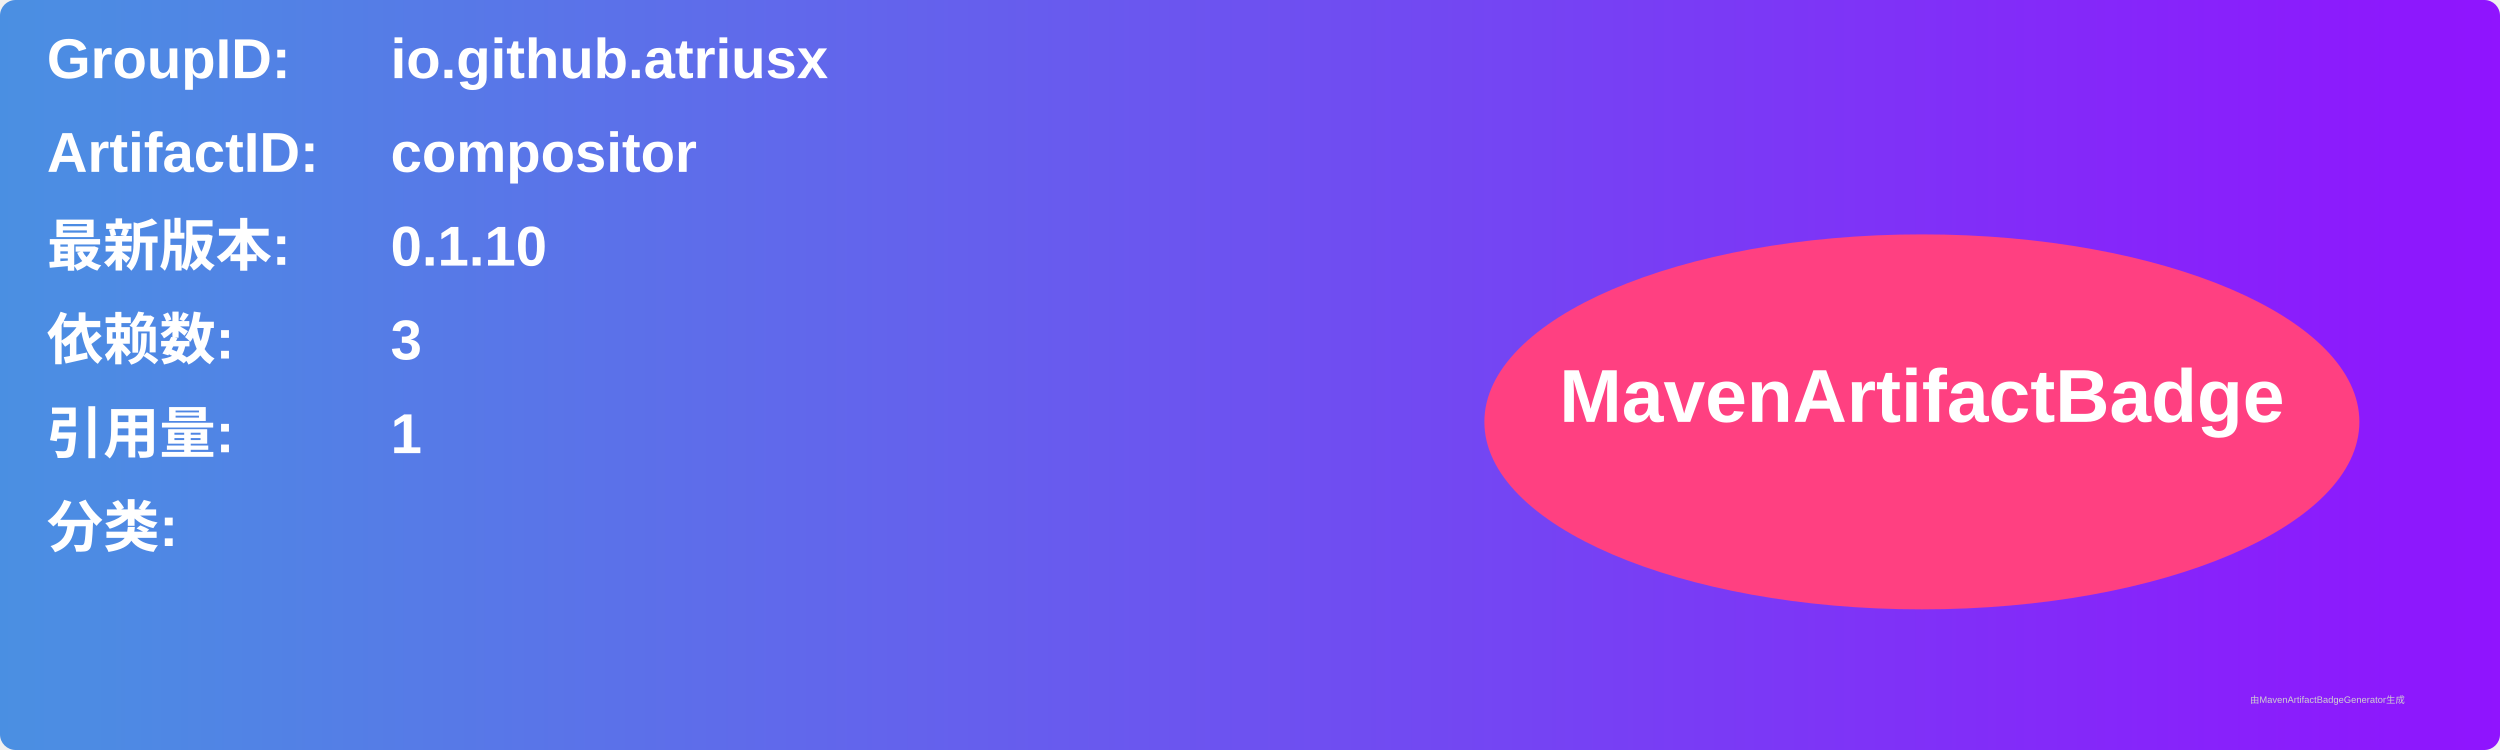
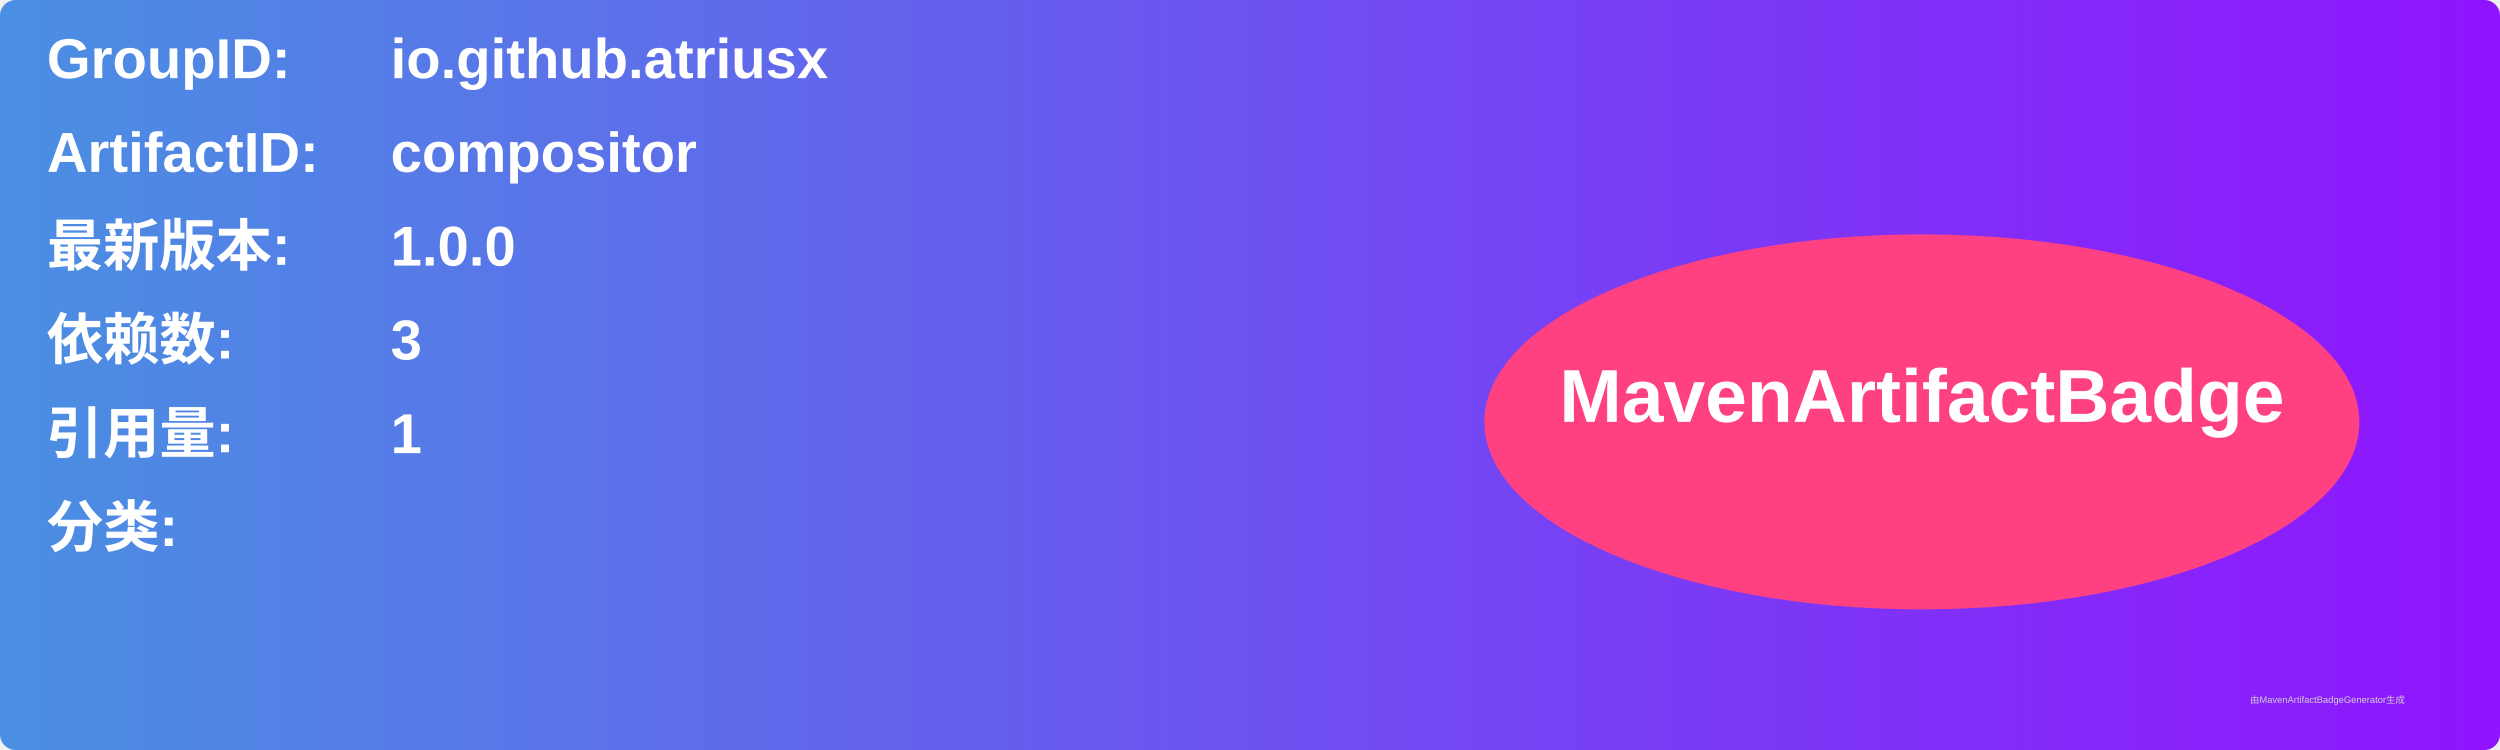
<svg xmlns="http://www.w3.org/2000/svg" width="800" height="240" viewBox="0 0 800 240">
  <linearGradient id="grad" x1="0%" y1="0%" x2="100%" y2="0%">
    <stop offset="0%" stop-color="#4a90e2" />
    <stop offset="100%" stop-color="#9013fe" />
  </linearGradient>
  <rect width="100%" height="100%" rx="5" ry="5" fill="url(#grad)" />
  <g transform="translate(15, 15)">
    <text x="0" y="10" font-family="Arial" font-size="18" fill="white" font-weight="bold" width="260">GroupID:</text>
    <text x="110" y="10" font-family="Arial" font-size="18" fill="white" font-weight="bold" width="460">io.github.atriusx</text>
    <text x="0" y="40" font-family="Arial" font-size="18" fill="white" font-weight="bold" width="260">ArtifactID:</text>
    <text x="110" y="40" font-family="Arial" font-size="18" fill="white" font-weight="bold" width="460">compositor</text>
    <text x="0" y="70" font-family="Arial" font-size="18" fill="white" font-weight="bold">最新版本:</text>
    <text x="110" y="70" font-family="Arial" font-size="18" fill="white" font-weight="bold">
-       <tspan font-weight="bold">0.1.10</tspan>
+       <tspan font-weight="bold">1.0.0</tspan>
    </text>
    <text x="0" y="100" font-family="Arial" font-size="18" fill="white" font-weight="bold">依赖数: </text>
    <text x="110" y="100" font-family="Arial" font-size="18" fill="white">
      <tspan font-weight="bold">3</tspan>
    </text>
    <text x="0" y="130" font-family="Arial" font-size="18" fill="white" font-weight="bold">引用量: </text>
    <text x="110" y="130" font-family="Arial" font-size="18" fill="white">
      <tspan font-weight="bold">1</tspan>
    </text>
    <text x="0" y="160" font-family="Arial" font-size="18" fill="white" font-weight="bold">分类:</text>
    <text x="10" y="190" font-family="Arial" font-size="10" fill="white">
      <tspan font-weight="bold" />
    </text>
    <ellipse cx="600" cy="120" rx="140" ry="60" fill="#ff4081" />
    <text x="600" y="120" text-anchor="middle" font-family="Arial" font-size="24" fill="white" font-weight="bold">MavenArtifactBadge</text>
  </g>
  <text x="720" y="225" font-family="Arial" font-size="3" fill="#d0d0d0">由MavenArtifactBadgeGenerator生成</text>
</svg>
